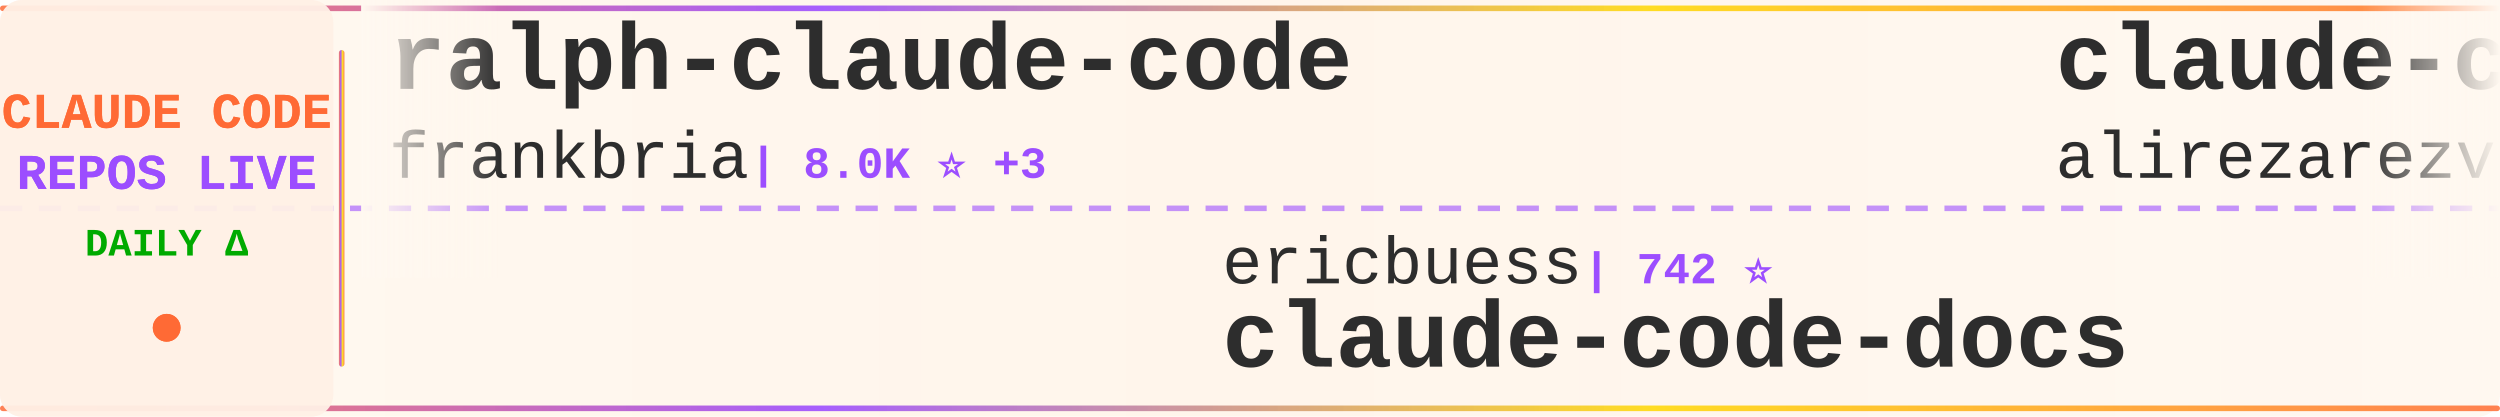
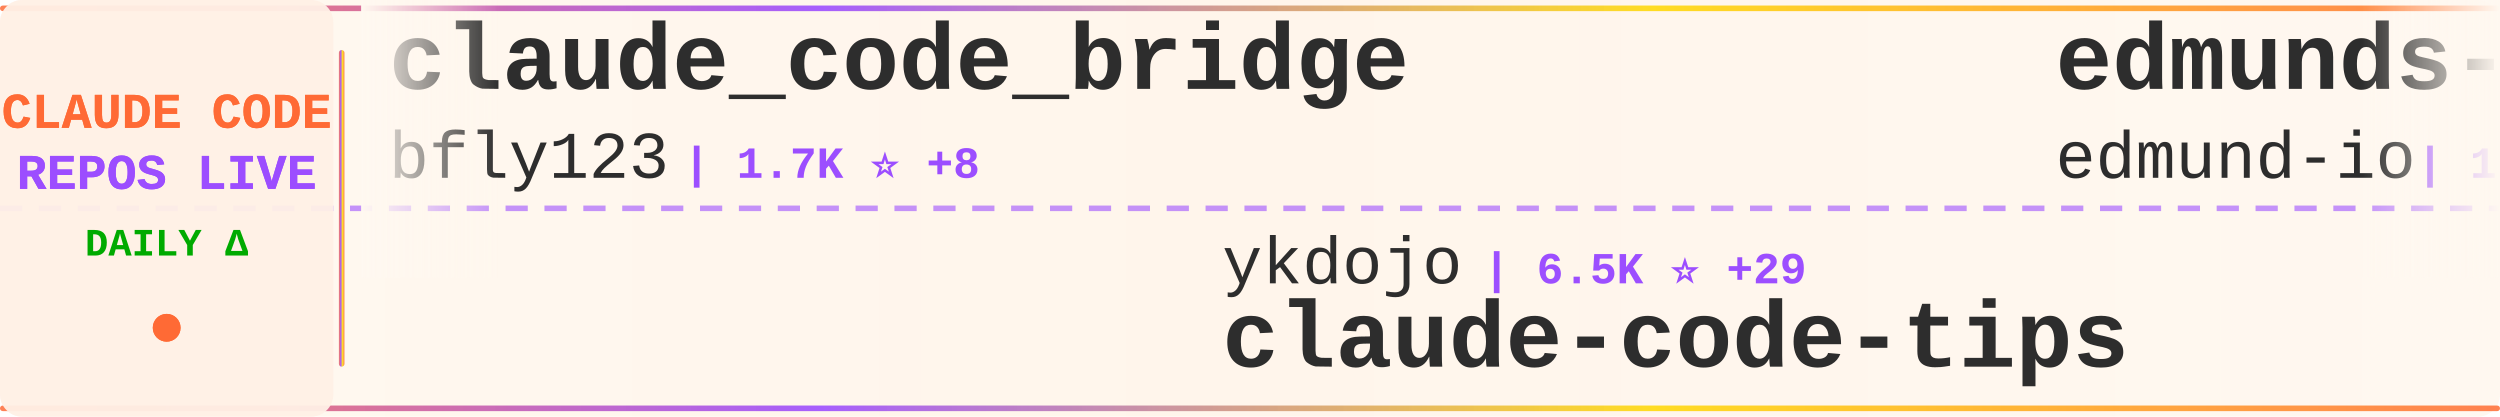
<svg xmlns="http://www.w3.org/2000/svg" width="900" height="150">
  <defs>
    <linearGradient id="tickerBg" x1="0%" y1="0%" x2="100%" y2="0%">
      <stop offset="0%" style="stop-color:#fff8f0;stop-opacity:0.98" />
      <stop offset="50%" style="stop-color:#fff5eb;stop-opacity:1" />
      <stop offset="100%" style="stop-color:#fff8f0;stop-opacity:0.98" />
    </linearGradient>
    <linearGradient id="borderGrad" x1="0%" y1="0%" x2="100%" y2="0%">
      <stop offset="0%" style="stop-color:#FF6B35;stop-opacity:0.85">
        <animate attributeName="stop-opacity" values="0.85;1;0.85" dur="2s" repeatCount="indefinite" />
      </stop>
      <stop offset="33%" style="stop-color:#9C4EFF;stop-opacity:0.9">
        <animate attributeName="stop-opacity" values="0.9;1;0.9" dur="2.2s" repeatCount="indefinite" />
      </stop>
      <stop offset="66%" style="stop-color:#FFD700;stop-opacity:0.85">
        <animate attributeName="stop-opacity" values="0.85;1;0.85" dur="1.8s" repeatCount="indefinite" />
      </stop>
      <stop offset="100%" style="stop-color:#FF6B35;stop-opacity:0.85">
        <animate attributeName="stop-opacity" values="0.85;1;0.85" dur="2s" repeatCount="indefinite" />
      </stop>
    </linearGradient>
    <filter id="textGlow">
      <feGaussianBlur stdDeviation="0.15" result="coloredBlur" />
      <feMerge>
        <feMergeNode in="coloredBlur" />
        <feMergeNode in="SourceGraphic" />
      </feMerge>
    </filter>
    <filter id="metricGlow">
      <feGaussianBlur stdDeviation="0.2" result="coloredBlur" />
      <feMerge>
        <feMergeNode in="coloredBlur" />
        <feMergeNode in="SourceGraphic" />
      </feMerge>
    </filter>
    <linearGradient id="leftFade" x1="0%" y1="0%" x2="100%" y2="0%">
      <stop offset="0%" style="stop-color:#fff8f0;stop-opacity:1" />
      <stop offset="100%" style="stop-color:#fff8f0;stop-opacity:0" />
    </linearGradient>
    <linearGradient id="rightFade" x1="0%" y1="0%" x2="100%" y2="0%">
      <stop offset="0%" style="stop-color:#fff8f0;stop-opacity:0" />
      <stop offset="100%" style="stop-color:#fff8f0;stop-opacity:1" />
    </linearGradient>
  </defs>
  <rect width="900" height="150" fill="url(#tickerBg)" rx="8" />
  <rect x="0" y="2" width="900" height="2" fill="url(#borderGrad)" rx="1" />
  <rect x="0" y="146" width="900" height="2" fill="url(#borderGrad)" rx="1" />
  <line x1="0" y1="75" x2="900" y2="75" stroke="#9C4EFF" stroke-width="2" stroke-dasharray="8 6" opacity="0.6" />
  <rect x="0" y="0" width="120" height="150" fill="#fff0e6" opacity="0.95" rx="8" />
  <text x="60" y="46" font-family="'Courier New', monospace" font-size="18" font-weight="bold" fill="#FF6B35" text-anchor="middle" filter="url(#textGlow)">
    CLAUDE CODE
  </text>
  <text x="60" y="68" font-family="'Courier New', monospace" font-size="18" font-weight="bold" fill="#9C4EFF" text-anchor="middle" filter="url(#textGlow)">
    REPOS LIVE
  </text>
  <text x="60" y="92" font-family="'Courier New', monospace" font-size="14" font-weight="bold" fill="#00aa00" text-anchor="middle">
    DAILY Δ
  </text>
  <circle cx="60" cy="118" r="5" fill="#FF6B35" filter="url(#metricGlow)">
    <animate attributeName="r" values="4;6;4" dur="1.5s" repeatCount="indefinite" />
    <animate attributeName="opacity" values="0.6;1;0.6" dur="1.5s" repeatCount="indefinite" />
  </circle>
  <rect x="122" y="18" width="2" height="114" fill="url(#borderGrad)" rx="1" />
  <clipPath id="tickerClip">
    <rect x="130" y="0" width="770" height="150" />
  </clipPath>
  <g clip-path="url(#tickerClip)">
    <g id="tickerItems">
      <animateTransform attributeName="transform" attributeType="XML" type="translate" from="0 0" to="-3000 0" dur="54s" repeatCount="indefinite" />
      <g transform="translate(0, 0)">
-         <text x="140" y="32" font-family="'Courier New', monospace" font-size="34" font-weight="bold" fill="#2d2d2d">ralph-claude-code</text>
-         <text x="140" y="64" font-family="'Courier New', monospace" font-size="24" font-weight="normal" fill="#2d2d2d" opacity="1.0">frankbria</text>
-         <text x="270" y="64" font-family="'Courier New', monospace" font-size="16" font-weight="bold" fill="#9C4EFF"> | 8.0K ⭐ +3</text>
+         <text x="140" y="32" font-family="'Courier New', monospace" font-size="34" font-weight="bold" fill="#2d2d2d">claude_code_bridge</text>
+         <text x="140" y="64" font-family="'Courier New', monospace" font-size="24" font-weight="normal" fill="#2d2d2d" opacity="1.0">bfly123</text>
+         <text x="246" y="64" font-family="'Courier New', monospace" font-size="16" font-weight="bold" fill="#9C4EFF"> | 1.7K ⭐ +8</text>
      </g>
      <g transform="translate(300, 0)">
-         <text x="140" y="102" font-family="'Courier New', monospace" font-size="24" font-weight="normal" fill="#2d2d2d" opacity="1.0">ericbuess</text>
-         <text x="270" y="102" font-family="'Courier New', monospace" font-size="16" font-weight="bold" fill="#9C4EFF"> | 742 ⭐</text>
-         <text x="140" y="132" font-family="'Courier New', monospace" font-size="34" font-weight="bold" fill="#2d2d2d">claude-code-docs</text>
+         <text x="140" y="102" font-family="'Courier New', monospace" font-size="24" font-weight="normal" fill="#2d2d2d" opacity="1.0">ykdojo</text>
+         <text x="234" y="102" font-family="'Courier New', monospace" font-size="16" font-weight="bold" fill="#9C4EFF"> | 6.5K ⭐ +29</text>
+         <text x="140" y="132" font-family="'Courier New', monospace" font-size="34" font-weight="bold" fill="#2d2d2d">claude-code-tips</text>
      </g>
      <g transform="translate(600, 0)">
-         <text x="140" y="32" font-family="'Courier New', monospace" font-size="34" font-weight="bold" fill="#2d2d2d">claude-code-tresor</text>
-         <text x="140" y="64" font-family="'Courier New', monospace" font-size="24" font-weight="normal" fill="#2d2d2d" opacity="1.0">alirezarezvani</text>
-         <text x="330" y="64" font-family="'Courier New', monospace" font-size="16" font-weight="bold" fill="#9C4EFF"> | 631 ⭐</text>
+         <text x="140" y="32" font-family="'Courier New', monospace" font-size="34" font-weight="bold" fill="#2d2d2d">edmunds-claude-code</text>
+         <text x="140" y="64" font-family="'Courier New', monospace" font-size="24" font-weight="normal" fill="#2d2d2d" opacity="1.0">edmund-io</text>
+         <text x="270" y="64" font-family="'Courier New', monospace" font-size="16" font-weight="bold" fill="#9C4EFF"> | 1.3K ⭐ +1</text>
      </g>
      <g transform="translate(900, 0)">
-         <text x="140" y="102" font-family="'Courier New', monospace" font-size="24" font-weight="normal" fill="#2d2d2d" opacity="1.0">zhukunpenglinyutong</text>
-         <text x="390" y="102" font-family="'Courier New', monospace" font-size="16" font-weight="bold" fill="#9C4EFF"> | 2.1K ⭐ +7</text>
-         <text x="140" y="132" font-family="'Courier New', monospace" font-size="34" font-weight="bold" fill="#2d2d2d">idea-claude-code-gui</text>
+         <text x="140" y="102" font-family="'Courier New', monospace" font-size="24" font-weight="normal" fill="#2d2d2d" opacity="1.0">ding113</text>
+         <text x="246" y="102" font-family="'Courier New', monospace" font-size="16" font-weight="bold" fill="#9C4EFF"> | 2.0K ⭐ +6</text>
+         <text x="140" y="132" font-family="'Courier New', monospace" font-size="34" font-weight="bold" fill="#2d2d2d">claude-code-hub</text>
      </g>
      <g transform="translate(1200, 0)">
-         <text x="140" y="32" font-family="'Courier New', monospace" font-size="34" font-weight="bold" fill="#2d2d2d">claude-code-subagents</text>
-         <text x="140" y="64" font-family="'Courier New', monospace" font-size="24" font-weight="normal" fill="#2d2d2d" opacity="1.0">0xfurai</text>
-         <text x="246" y="64" font-family="'Courier New', monospace" font-size="16" font-weight="bold" fill="#9C4EFF"> | 784 ⭐</text>
+         <text x="140" y="32" font-family="'Courier New', monospace" font-size="34" font-weight="bold" fill="#2d2d2d">claude-code-ide.el</text>
+         <text x="140" y="64" font-family="'Courier New', monospace" font-size="24" font-weight="normal" fill="#2d2d2d" opacity="1.0">manzaltu</text>
+         <text x="258" y="64" font-family="'Courier New', monospace" font-size="16" font-weight="bold" fill="#9C4EFF"> | 1.4K ⭐ +1</text>
      </g>
      <g transform="translate(1500, 0)">
-         <text x="140" y="102" font-family="'Courier New', monospace" font-size="24" font-weight="normal" fill="#2d2d2d" opacity="1.0">trailofbits</text>
-         <text x="294" y="102" font-family="'Courier New', monospace" font-size="16" font-weight="bold" fill="#9C4EFF"> | 1.6K ⭐ +1</text>
-         <text x="140" y="132" font-family="'Courier New', monospace" font-size="34" font-weight="bold" fill="#2d2d2d">claude-code-config</text>
+         <text x="140" y="102" font-family="'Courier New', monospace" font-size="24" font-weight="normal" fill="#2d2d2d" opacity="1.0">code-yeongyu</text>
+         <text x="306" y="102" font-family="'Courier New', monospace" font-size="16" font-weight="bold" fill="#9C4EFF"> | 42.1K ⭐ +70</text>
+         <text x="140" y="132" font-family="'Courier New', monospace" font-size="34" font-weight="bold" fill="#2d2d2d">oh-my-openagent</text>
      </g>
      <g transform="translate(1800, 0)">
-         <text x="140" y="32" font-family="'Courier New', monospace" font-size="34" font-weight="bold" fill="#2d2d2d">claude-code-showcase</text>
-         <text x="140" y="64" font-family="'Courier New', monospace" font-size="24" font-weight="normal" fill="#2d2d2d" opacity="1.0">ChrisWiles</text>
-         <text x="282" y="64" font-family="'Courier New', monospace" font-size="16" font-weight="bold" fill="#9C4EFF"> | 5.6K ⭐ +3</text>
+         <text x="140" y="32" font-family="'Courier New', monospace" font-size="34" font-weight="bold" fill="#2d2d2d">oh-my-claudecode</text>
+         <text x="140" y="64" font-family="'Courier New', monospace" font-size="24" font-weight="normal" fill="#2d2d2d" opacity="1.0">Yeachan-Heo</text>
+         <text x="294" y="64" font-family="'Courier New', monospace" font-size="16" font-weight="bold" fill="#9C4EFF"> | 10.8K ⭐ +37</text>
      </g>
      <g transform="translate(2100, 0)">
-         <text x="140" y="102" font-family="'Courier New', monospace" font-size="24" font-weight="normal" fill="#2d2d2d" opacity="1.0">greggh</text>
-         <text x="234" y="102" font-family="'Courier New', monospace" font-size="16" font-weight="bold" fill="#9C4EFF"> | 1.9K ⭐ +1</text>
-         <text x="140" y="132" font-family="'Courier New', monospace" font-size="34" font-weight="bold" fill="#2d2d2d">claude-code.nvim</text>
+         <text x="140" y="102" font-family="'Courier New', monospace" font-size="24" font-weight="normal" fill="#2d2d2d" opacity="1.0">OthmanAdi</text>
+         <text x="270" y="102" font-family="'Courier New', monospace" font-size="16" font-weight="bold" fill="#9C4EFF"> | 16.7K ⭐ +23</text>
+         <text x="140" y="132" font-family="'Courier New', monospace" font-size="34" font-weight="bold" fill="#2d2d2d">planning-with-files</text>
      </g>
      <g transform="translate(2400, 0)">
-         <text x="140" y="32" font-family="'Courier New', monospace" font-size="34" font-weight="bold" fill="#2d2d2d">opcode</text>
-         <text x="140" y="64" font-family="'Courier New', monospace" font-size="24" font-weight="normal" fill="#2d2d2d" opacity="1.0">winfunc</text>
-         <text x="246" y="64" font-family="'Courier New', monospace" font-size="16" font-weight="bold" fill="#9C4EFF"> | 21.0K ⭐ +1</text>
+         <text x="140" y="32" font-family="'Courier New', monospace" font-size="34" font-weight="bold" fill="#2d2d2d">claude-code-mastering</text>
+         <text x="140" y="64" font-family="'Courier New', monospace" font-size="24" font-weight="normal" fill="#2d2d2d" opacity="1.0">revfactory</text>
+         <text x="282" y="64" font-family="'Courier New', monospace" font-size="16" font-weight="bold" fill="#9C4EFF"> | 762 ⭐</text>
      </g>
      <g transform="translate(2700, 0)">
-         <text x="140" y="102" font-family="'Courier New', monospace" font-size="24" font-weight="normal" fill="#2d2d2d" opacity="1.0">shareAI-lab</text>
-         <text x="294" y="102" font-family="'Courier New', monospace" font-size="16" font-weight="bold" fill="#9C4EFF"> | 34.8K ⭐ +141</text>
-         <text x="140" y="132" font-family="'Courier New', monospace" font-size="34" font-weight="bold" fill="#2d2d2d">learn-claude-code</text>
+         <text x="140" y="102" font-family="'Courier New', monospace" font-size="24" font-weight="normal" fill="#2d2d2d" opacity="1.0">pedrohcgs</text>
+         <text x="270" y="102" font-family="'Courier New', monospace" font-size="16" font-weight="bold" fill="#9C4EFF"> | 709 ⭐ +4</text>
+         <text x="140" y="132" font-family="'Courier New', monospace" font-size="34" font-weight="bold" fill="#2d2d2d">claude-code-my-workflow</text>
      </g>
      <g transform="translate(3000, 0)">
-         <text x="140" y="32" font-family="'Courier New', monospace" font-size="34" font-weight="bold" fill="#2d2d2d">ralph-claude-code</text>
-         <text x="140" y="64" font-family="'Courier New', monospace" font-size="24" font-weight="normal" fill="#2d2d2d" opacity="1.0">frankbria</text>
-         <text x="270" y="64" font-family="'Courier New', monospace" font-size="16" font-weight="bold" fill="#9C4EFF"> | 8.0K ⭐ +3</text>
+         <text x="140" y="32" font-family="'Courier New', monospace" font-size="34" font-weight="bold" fill="#2d2d2d">claude_code_bridge</text>
+         <text x="140" y="64" font-family="'Courier New', monospace" font-size="24" font-weight="normal" fill="#2d2d2d" opacity="1.0">bfly123</text>
+         <text x="246" y="64" font-family="'Courier New', monospace" font-size="16" font-weight="bold" fill="#9C4EFF"> | 1.7K ⭐ +8</text>
      </g>
      <g transform="translate(3300, 0)">
-         <text x="140" y="102" font-family="'Courier New', monospace" font-size="24" font-weight="normal" fill="#2d2d2d" opacity="1.0">ericbuess</text>
-         <text x="270" y="102" font-family="'Courier New', monospace" font-size="16" font-weight="bold" fill="#9C4EFF"> | 742 ⭐</text>
-         <text x="140" y="132" font-family="'Courier New', monospace" font-size="34" font-weight="bold" fill="#2d2d2d">claude-code-docs</text>
+         <text x="140" y="102" font-family="'Courier New', monospace" font-size="24" font-weight="normal" fill="#2d2d2d" opacity="1.0">ykdojo</text>
+         <text x="234" y="102" font-family="'Courier New', monospace" font-size="16" font-weight="bold" fill="#9C4EFF"> | 6.5K ⭐ +29</text>
+         <text x="140" y="132" font-family="'Courier New', monospace" font-size="34" font-weight="bold" fill="#2d2d2d">claude-code-tips</text>
      </g>
      <g transform="translate(3600, 0)">
-         <text x="140" y="32" font-family="'Courier New', monospace" font-size="34" font-weight="bold" fill="#2d2d2d">claude-code-tresor</text>
-         <text x="140" y="64" font-family="'Courier New', monospace" font-size="24" font-weight="normal" fill="#2d2d2d" opacity="1.0">alirezarezvani</text>
-         <text x="330" y="64" font-family="'Courier New', monospace" font-size="16" font-weight="bold" fill="#9C4EFF"> | 631 ⭐</text>
+         <text x="140" y="32" font-family="'Courier New', monospace" font-size="34" font-weight="bold" fill="#2d2d2d">edmunds-claude-code</text>
+         <text x="140" y="64" font-family="'Courier New', monospace" font-size="24" font-weight="normal" fill="#2d2d2d" opacity="1.0">edmund-io</text>
+         <text x="270" y="64" font-family="'Courier New', monospace" font-size="16" font-weight="bold" fill="#9C4EFF"> | 1.3K ⭐ +1</text>
      </g>
      <g transform="translate(3900, 0)">
-         <text x="140" y="102" font-family="'Courier New', monospace" font-size="24" font-weight="normal" fill="#2d2d2d" opacity="1.0">zhukunpenglinyutong</text>
-         <text x="390" y="102" font-family="'Courier New', monospace" font-size="16" font-weight="bold" fill="#9C4EFF"> | 2.1K ⭐ +7</text>
-         <text x="140" y="132" font-family="'Courier New', monospace" font-size="34" font-weight="bold" fill="#2d2d2d">idea-claude-code-gui</text>
+         <text x="140" y="102" font-family="'Courier New', monospace" font-size="24" font-weight="normal" fill="#2d2d2d" opacity="1.0">ding113</text>
+         <text x="246" y="102" font-family="'Courier New', monospace" font-size="16" font-weight="bold" fill="#9C4EFF"> | 2.0K ⭐ +6</text>
+         <text x="140" y="132" font-family="'Courier New', monospace" font-size="34" font-weight="bold" fill="#2d2d2d">claude-code-hub</text>
      </g>
    </g>
  </g>
  <rect x="130" y="0" width="50" height="100" fill="url(#leftFade)" />
  <rect x="850" y="0" width="50" height="100" fill="url(#rightFade)" />
</svg>
